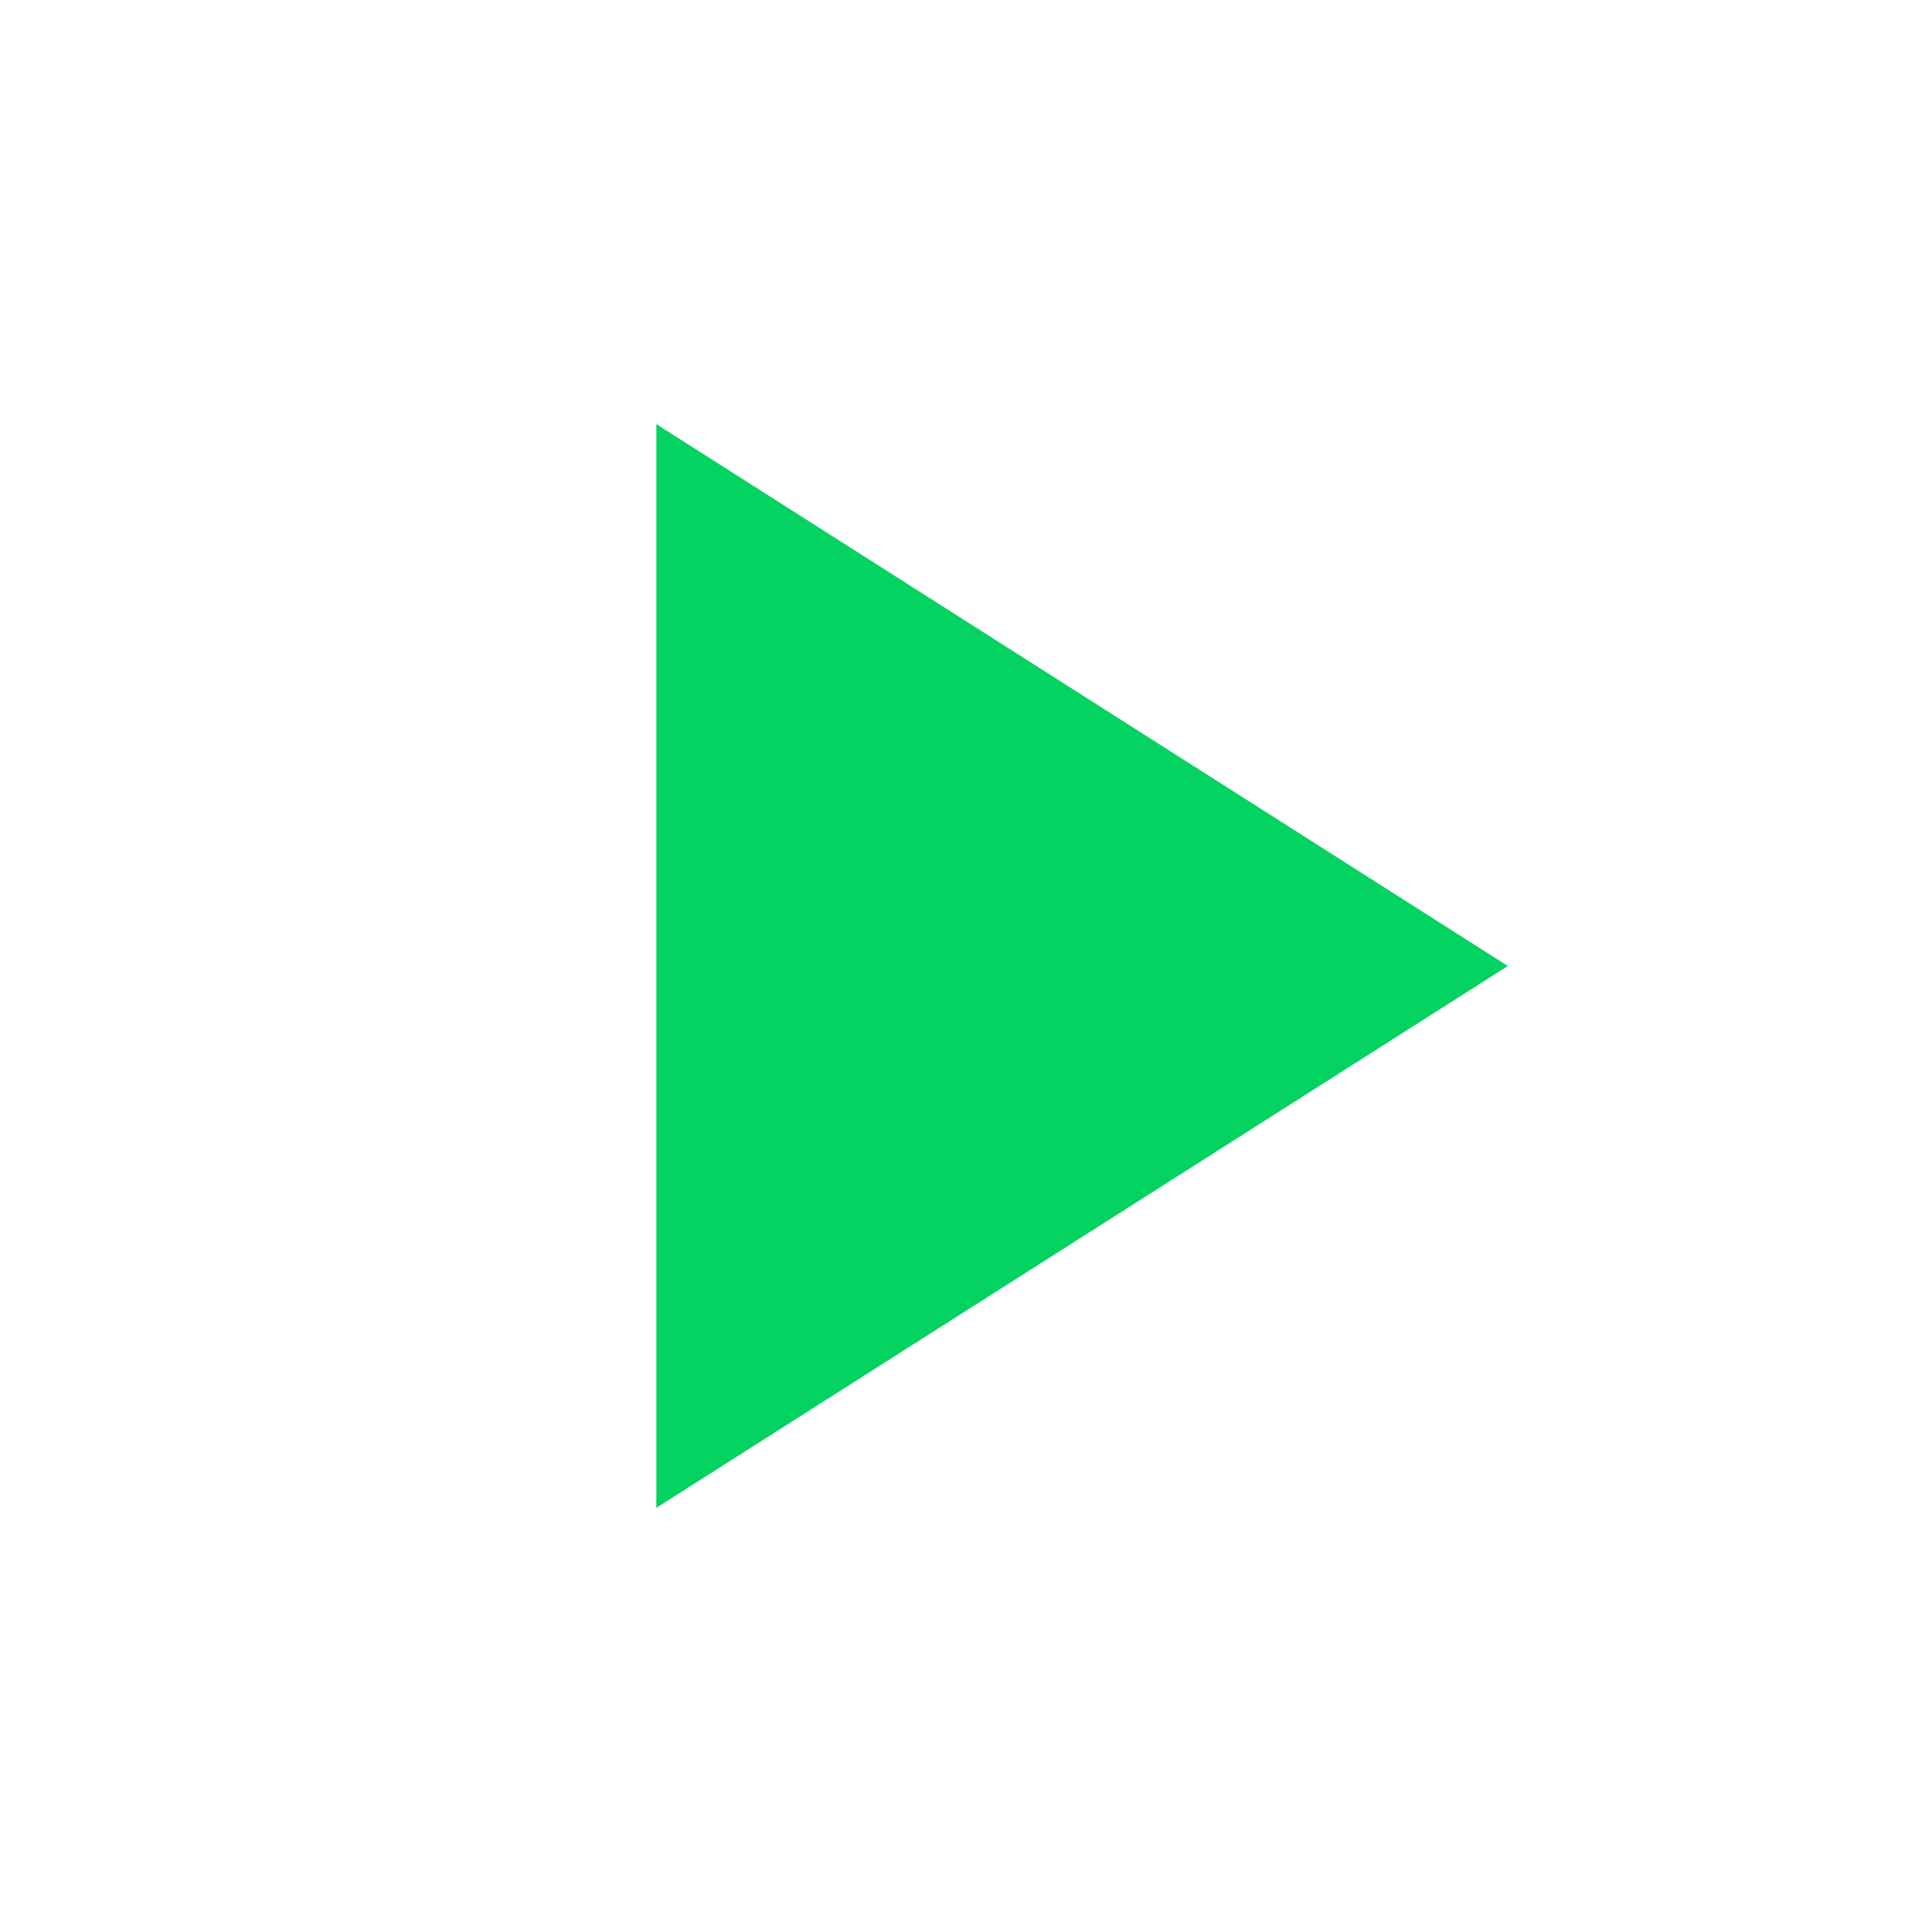
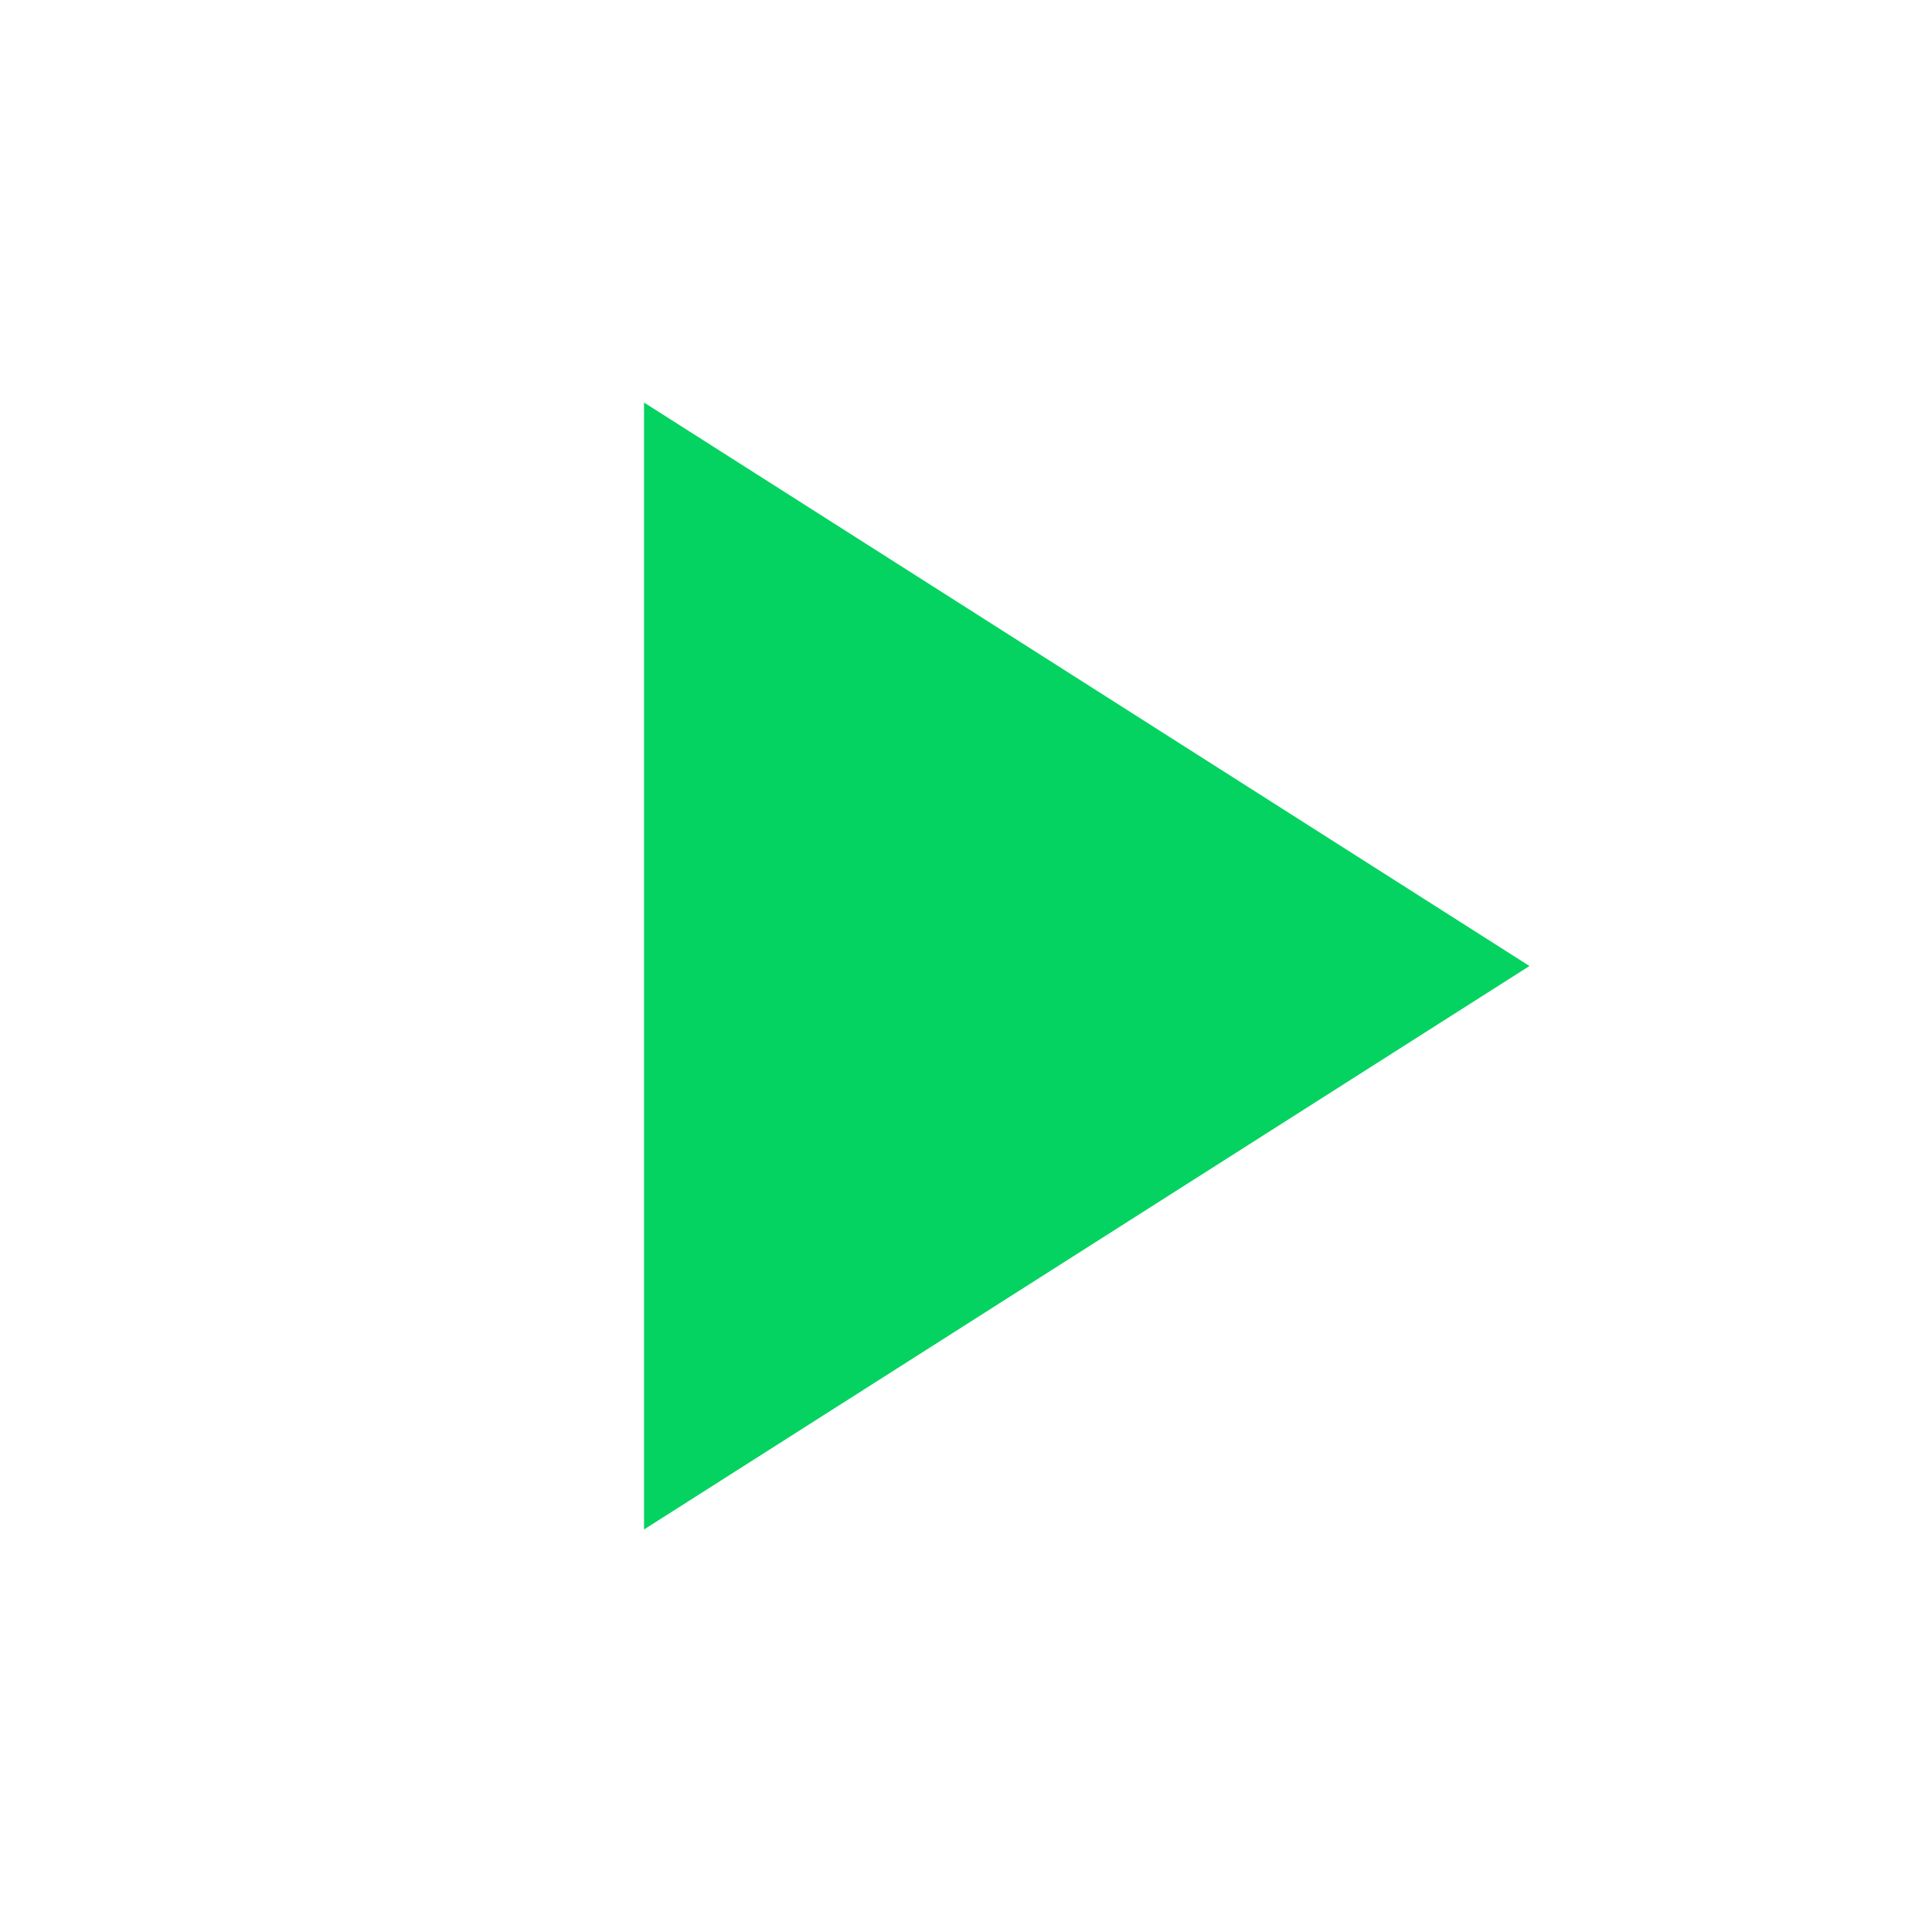
- <svg xmlns="http://www.w3.org/2000/svg" width="26" height="26" viewBox="0 0 26 26" fill="none">
-   <path d="M8.833 5.708V20.292L20.292 13L8.833 5.708Z" fill="#04D361" />
+ <svg xmlns="http://www.w3.org/2000/svg" width="20" height="20" viewBox="0 0 20 20" fill="none">
+   <path d="M6.667 4.167V15.833L15.833 10L6.667 4.167Z" fill="#04D361" />
</svg>
